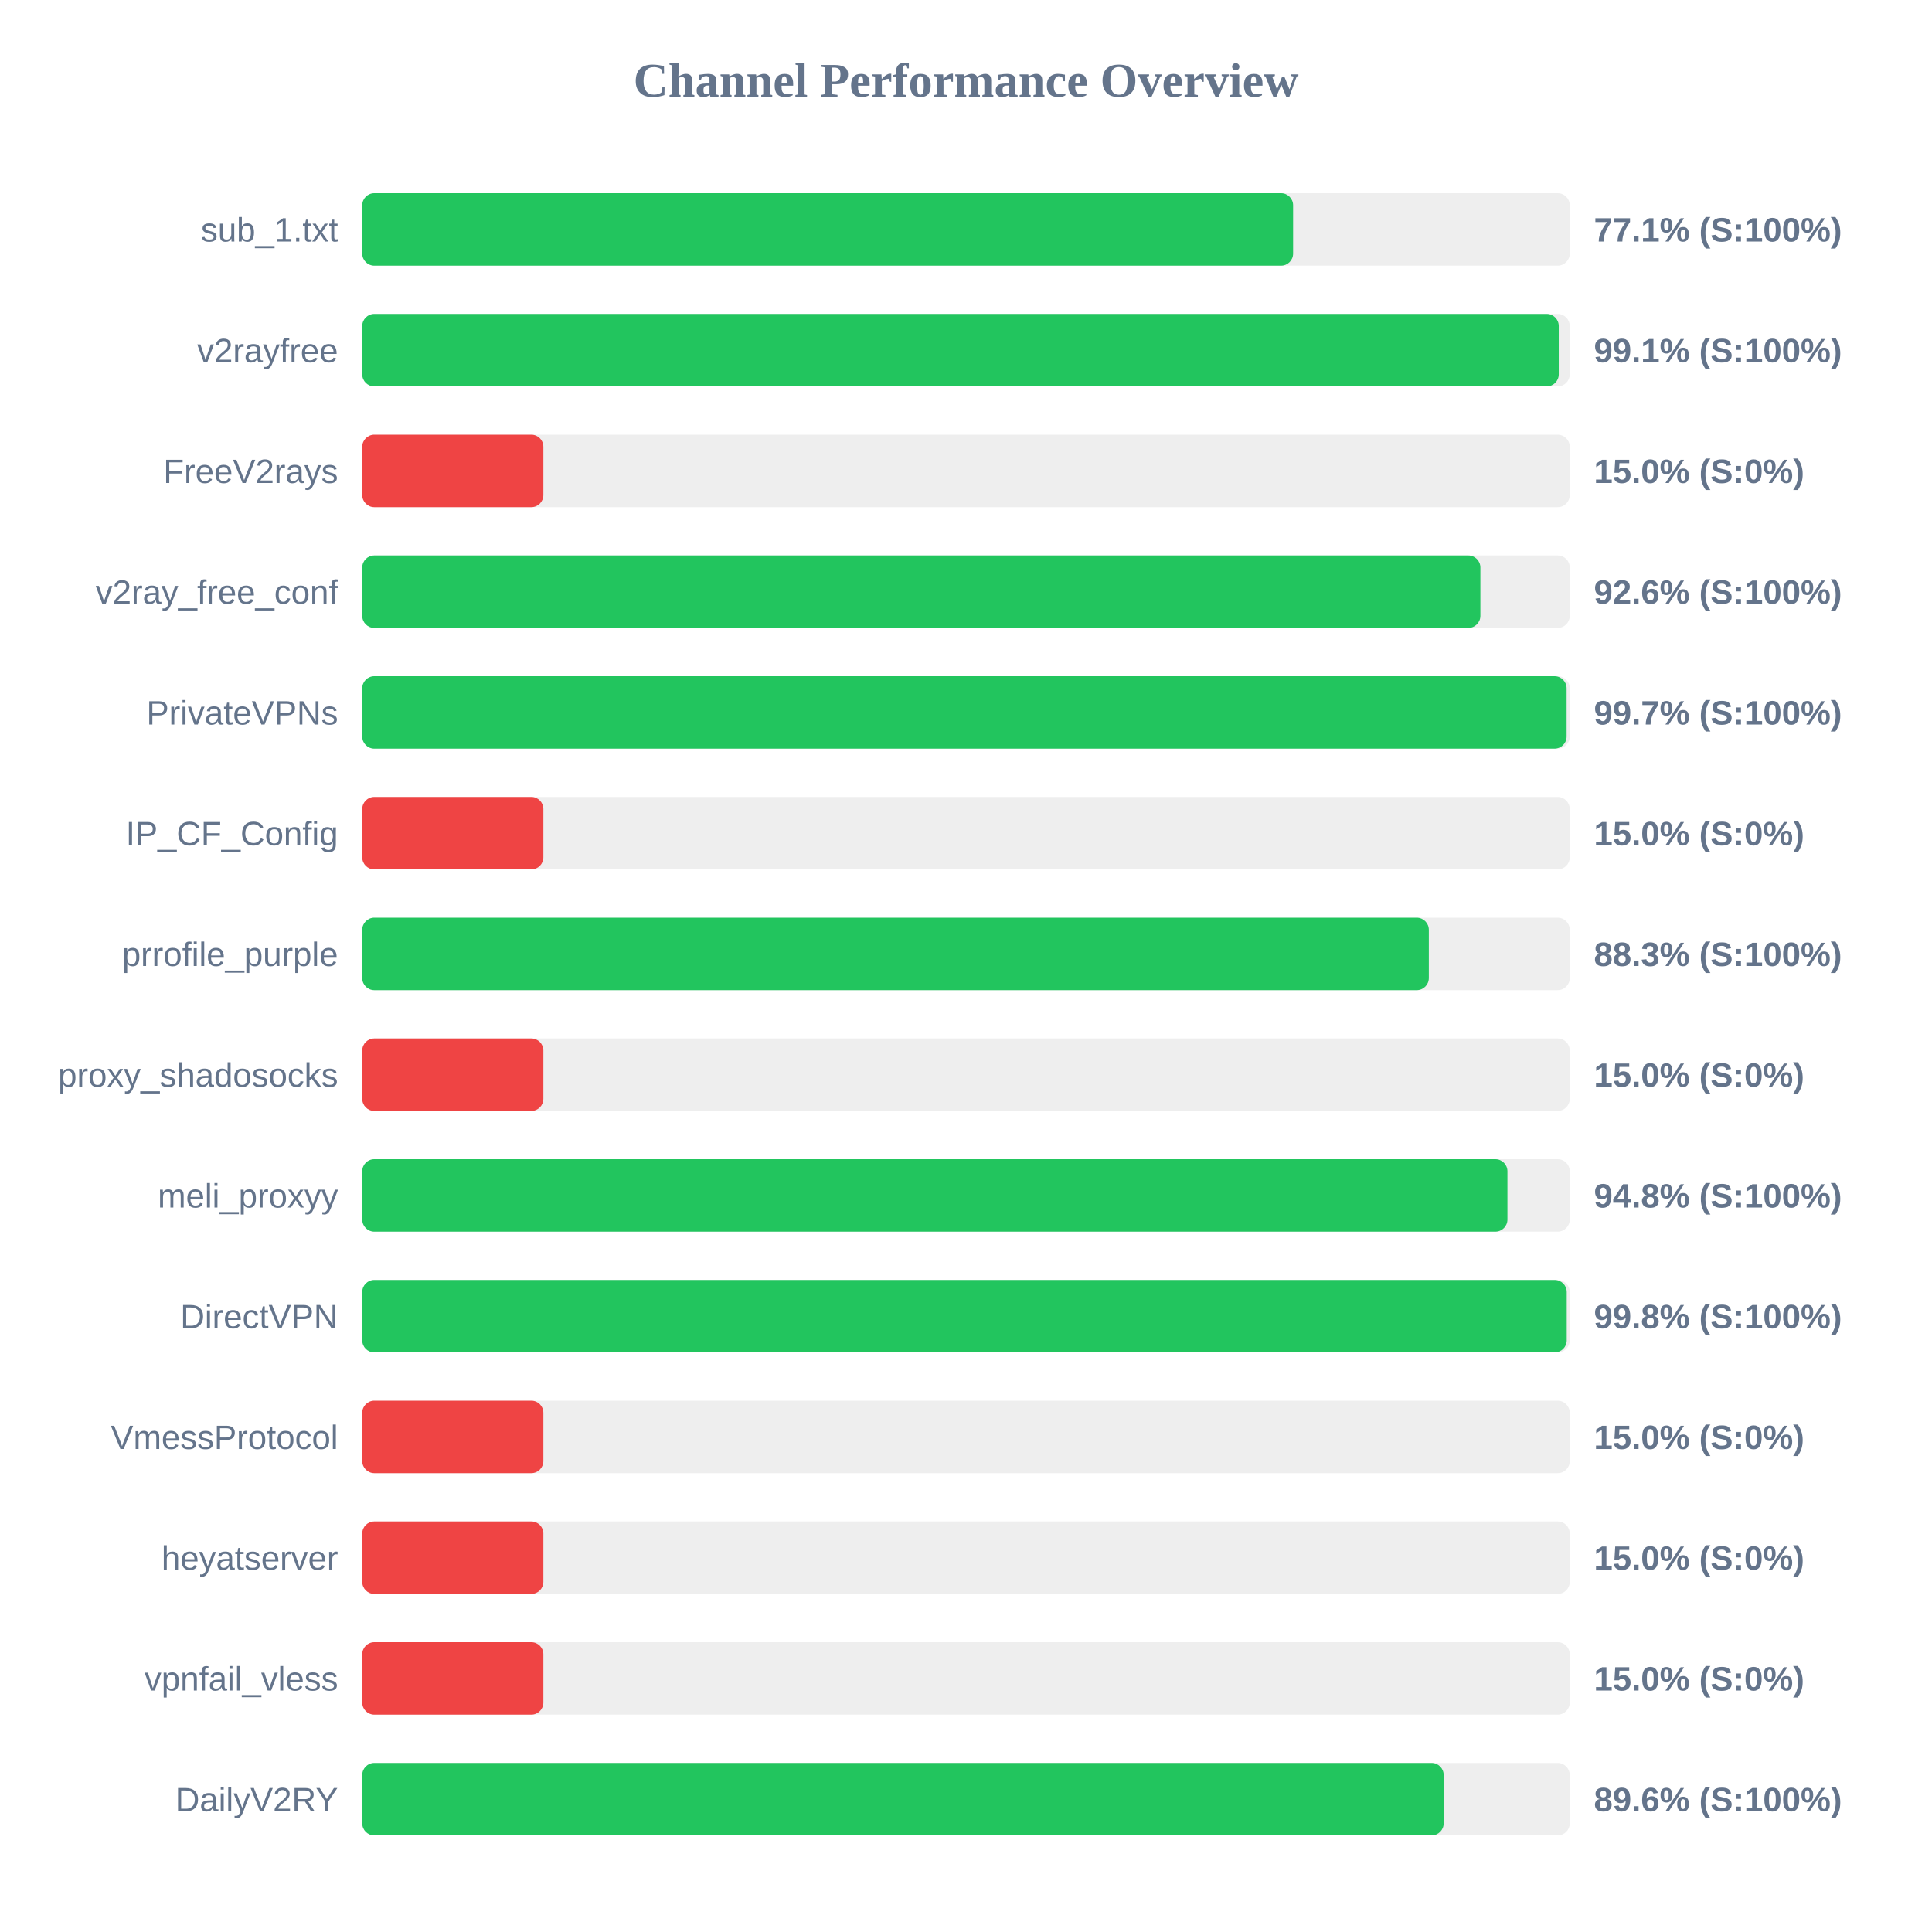
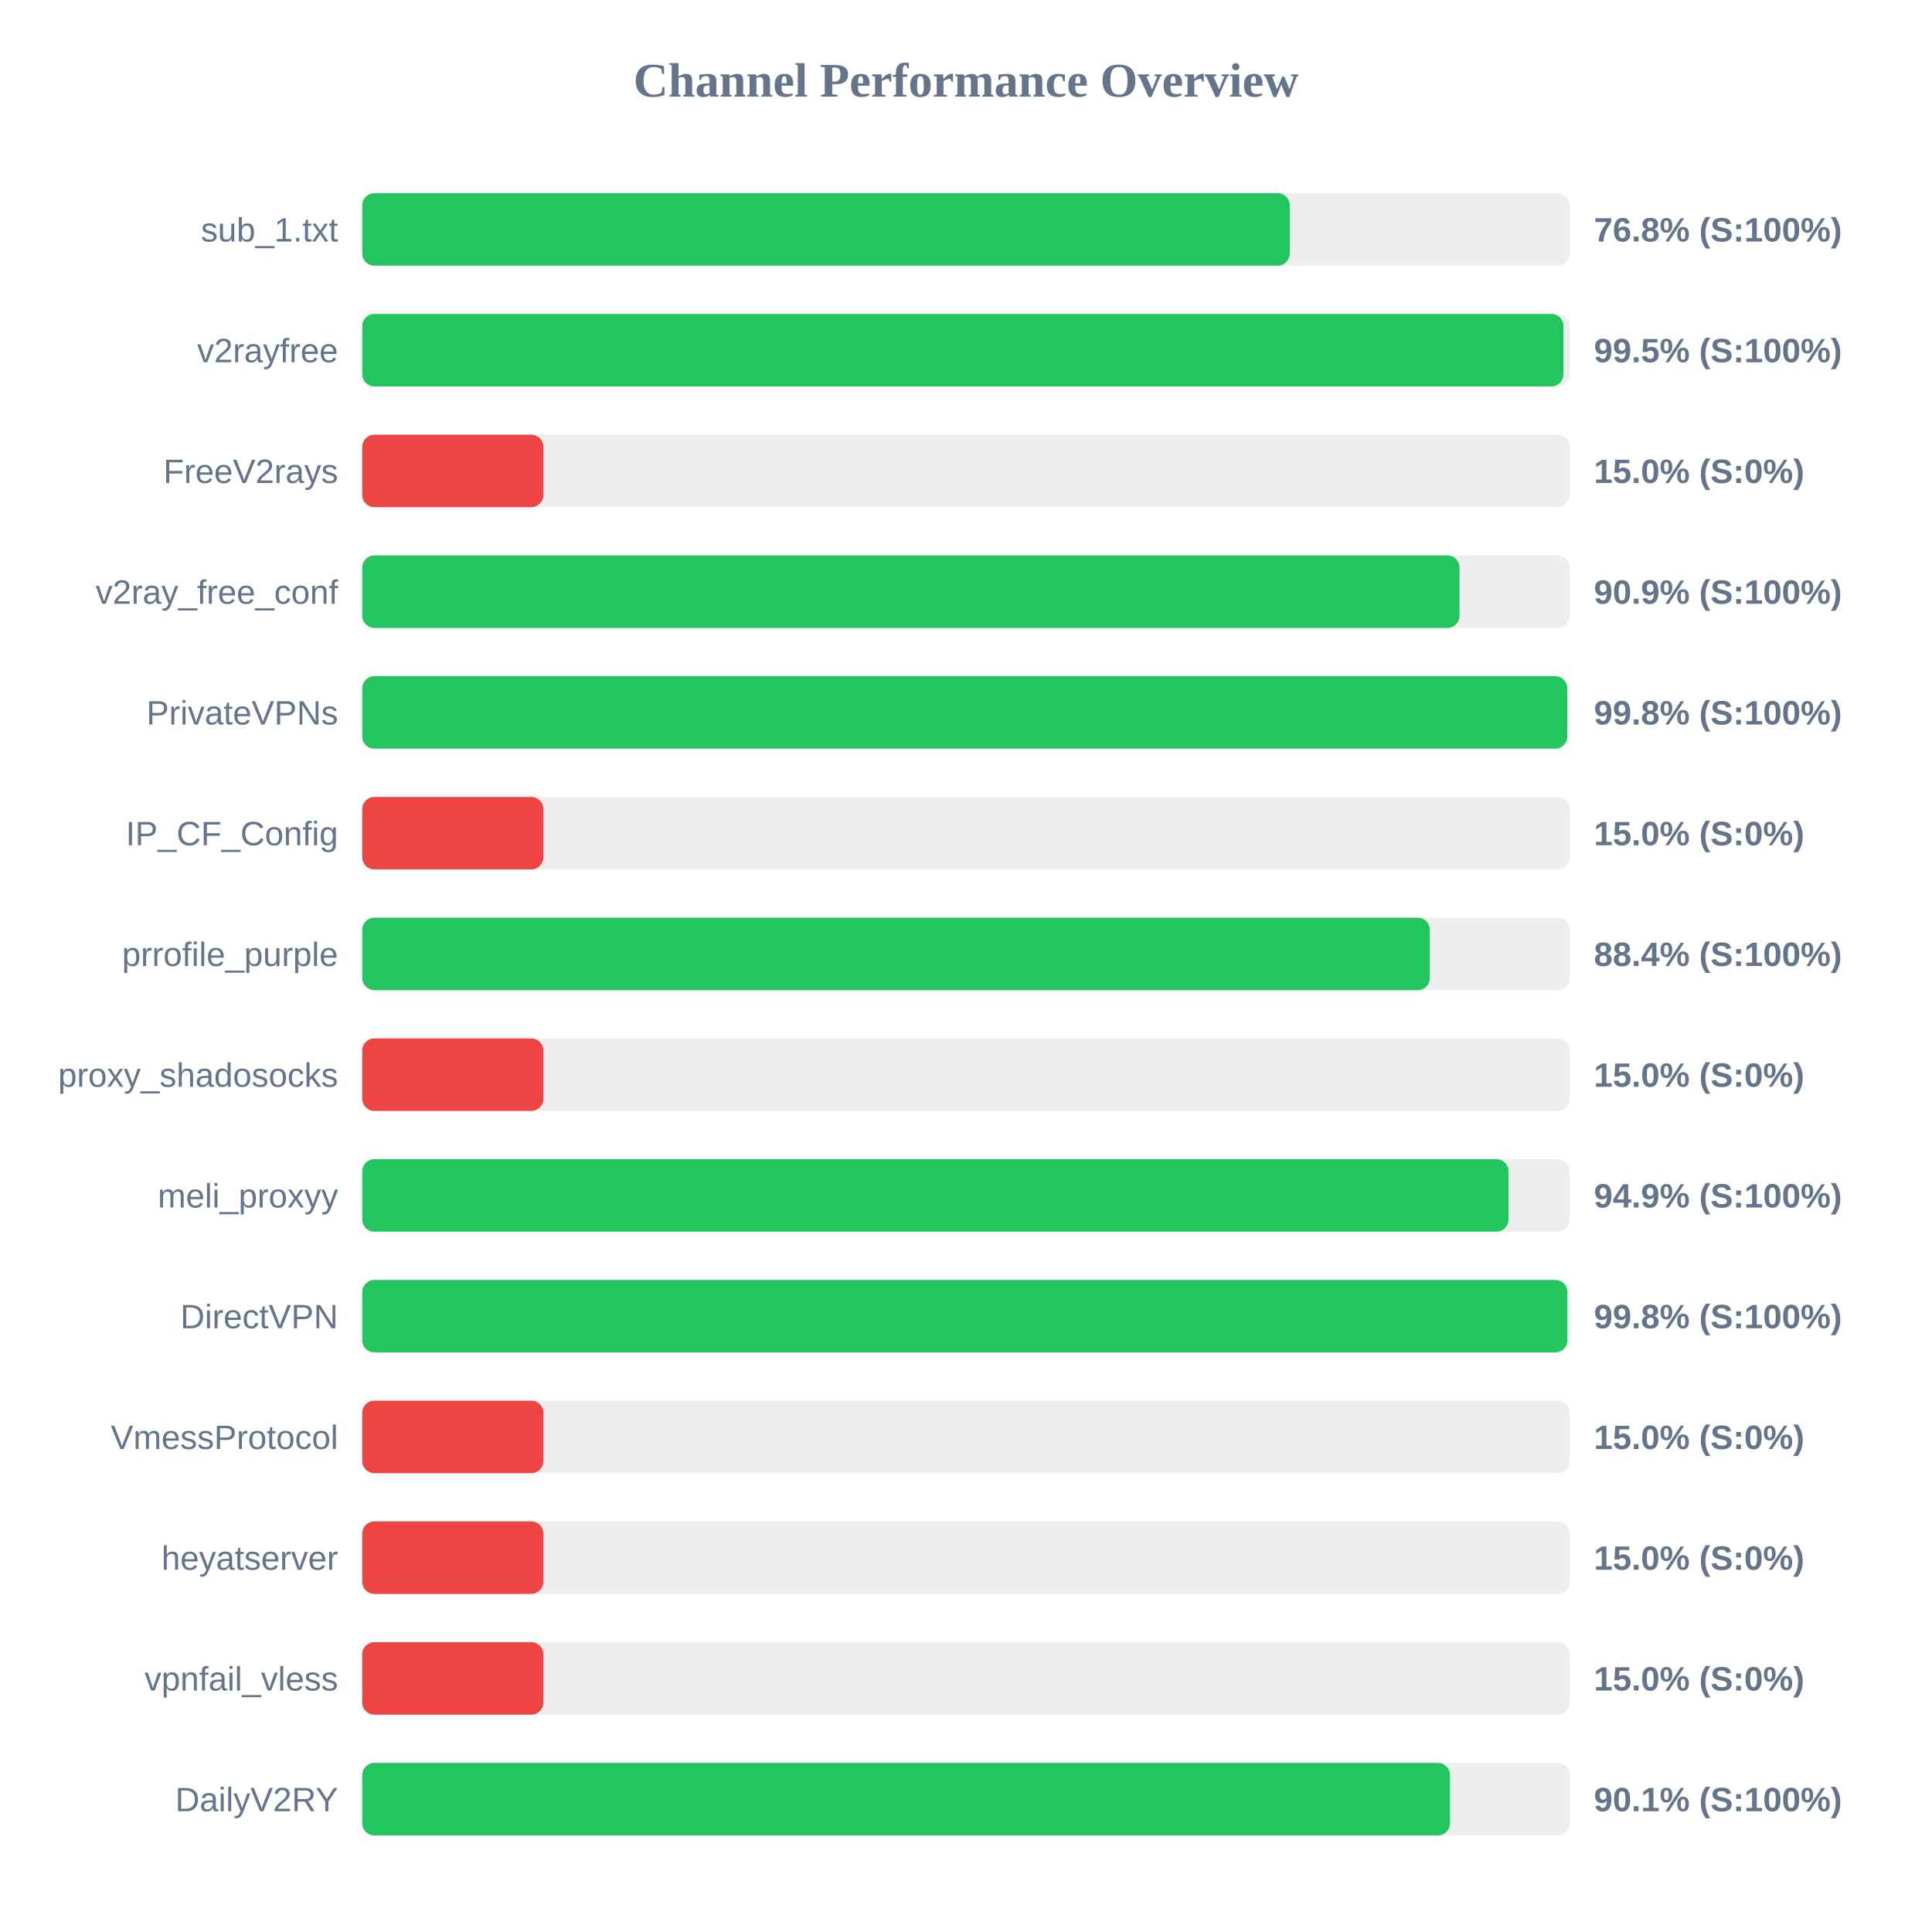
<svg xmlns="http://www.w3.org/2000/svg" width="800" height="800" version="1.1">
  <style>
        .row { font: 14px Arial; fill: #64748b; }
        .score { font: bold 14px Arial; fill: #64748b; }
    </style>
  <text x="400" y="40" text-anchor="middle" font-size="20px" font-weight="bold" fill="#64748b">Channel Performance Overview</text>
  <rect x="150" y="80" width="500" height="30" fill="#eee" rx="5" />
-   <rect x="150" y="80" width="385.45" height="30" fill="#22c55e" rx="5" />
+   <rect x="150" y="80" width="384.05" height="30" fill="#22c55e" rx="5" />
  <text x="140" y="100" text-anchor="end" class="row">sub_1.txt</text>
-   <text x="660" y="100" text-anchor="start" class="score">77.1% (S:100%)</text>
+   <text x="660" y="100" text-anchor="start" class="score">76.8% (S:100%)</text>
  <rect x="150" y="130" width="500" height="30" fill="#eee" rx="5" />
-   <rect x="150" y="130" width="495.45" height="30" fill="#22c55e" rx="5" />
+   <rect x="150" y="130" width="497.4" height="30" fill="#22c55e" rx="5" />
  <text x="140" y="150" text-anchor="end" class="row">v2rayfree</text>
-   <text x="660" y="150" text-anchor="start" class="score">99.1% (S:100%)</text>
+   <text x="660" y="150" text-anchor="start" class="score">99.5% (S:100%)</text>
  <rect x="150" y="180" width="500" height="30" fill="#eee" rx="5" />
  <rect x="150" y="180" width="75.0" height="30" fill="#ef4444" rx="5" />
  <text x="140" y="200" text-anchor="end" class="row">FreeV2rays</text>
  <text x="660" y="200" text-anchor="start" class="score">15.0% (S:0%)</text>
  <rect x="150" y="230" width="500" height="30" fill="#eee" rx="5" />
-   <rect x="150" y="230" width="463.0" height="30" fill="#22c55e" rx="5" />
+   <rect x="150" y="230" width="454.35" height="30" fill="#22c55e" rx="5" />
  <text x="140" y="250" text-anchor="end" class="row">v2ray_free_conf</text>
-   <text x="660" y="250" text-anchor="start" class="score">92.6% (S:100%)</text>
+   <text x="660" y="250" text-anchor="start" class="score">90.9% (S:100%)</text>
  <rect x="150" y="280" width="500" height="30" fill="#eee" rx="5" />
-   <rect x="150" y="280" width="498.7" height="30" fill="#22c55e" rx="5" />
+   <rect x="150" y="280" width="498.95" height="30" fill="#22c55e" rx="5" />
  <text x="140" y="300" text-anchor="end" class="row">PrivateVPNs</text>
-   <text x="660" y="300" text-anchor="start" class="score">99.7% (S:100%)</text>
+   <text x="660" y="300" text-anchor="start" class="score">99.8% (S:100%)</text>
  <rect x="150" y="330" width="500" height="30" fill="#eee" rx="5" />
  <rect x="150" y="330" width="75.0" height="30" fill="#ef4444" rx="5" />
  <text x="140" y="350" text-anchor="end" class="row">IP_CF_Config</text>
  <text x="660" y="350" text-anchor="start" class="score">15.0% (S:0%)</text>
  <rect x="150" y="380" width="500" height="30" fill="#eee" rx="5" />
-   <rect x="150" y="380" width="441.65" height="30" fill="#22c55e" rx="5" />
+   <rect x="150" y="380" width="442.05" height="30" fill="#22c55e" rx="5" />
  <text x="140" y="400" text-anchor="end" class="row">prrofile_purple</text>
-   <text x="660" y="400" text-anchor="start" class="score">88.3% (S:100%)</text>
+   <text x="660" y="400" text-anchor="start" class="score">88.4% (S:100%)</text>
  <rect x="150" y="430" width="500" height="30" fill="#eee" rx="5" />
  <rect x="150" y="430" width="75.0" height="30" fill="#ef4444" rx="5" />
  <text x="140" y="450" text-anchor="end" class="row">proxy_shadosocks</text>
  <text x="660" y="450" text-anchor="start" class="score">15.0% (S:0%)</text>
  <rect x="150" y="480" width="500" height="30" fill="#eee" rx="5" />
-   <rect x="150" y="480" width="474.2" height="30" fill="#22c55e" rx="5" />
+   <rect x="150" y="480" width="474.65" height="30" fill="#22c55e" rx="5" />
  <text x="140" y="500" text-anchor="end" class="row">meli_proxyy</text>
-   <text x="660" y="500" text-anchor="start" class="score">94.8% (S:100%)</text>
+   <text x="660" y="500" text-anchor="start" class="score">94.9% (S:100%)</text>
  <rect x="150" y="530" width="500" height="30" fill="#eee" rx="5" />
-   <rect x="150" y="530" width="498.75" height="30" fill="#22c55e" rx="5" />
+   <rect x="150" y="530" width="499.0" height="30" fill="#22c55e" rx="5" />
  <text x="140" y="550" text-anchor="end" class="row">DirectVPN</text>
  <text x="660" y="550" text-anchor="start" class="score">99.8% (S:100%)</text>
  <rect x="150" y="580" width="500" height="30" fill="#eee" rx="5" />
  <rect x="150" y="580" width="75.0" height="30" fill="#ef4444" rx="5" />
  <text x="140" y="600" text-anchor="end" class="row">VmessProtocol</text>
  <text x="660" y="600" text-anchor="start" class="score">15.0% (S:0%)</text>
  <rect x="150" y="630" width="500" height="30" fill="#eee" rx="5" />
  <rect x="150" y="630" width="75.0" height="30" fill="#ef4444" rx="5" />
  <text x="140" y="650" text-anchor="end" class="row">heyatserver</text>
  <text x="660" y="650" text-anchor="start" class="score">15.0% (S:0%)</text>
  <rect x="150" y="680" width="500" height="30" fill="#eee" rx="5" />
  <rect x="150" y="680" width="75.0" height="30" fill="#ef4444" rx="5" />
  <text x="140" y="700" text-anchor="end" class="row">vpnfail_vless</text>
  <text x="660" y="700" text-anchor="start" class="score">15.0% (S:0%)</text>
  <rect x="150" y="730" width="500" height="30" fill="#eee" rx="5" />
-   <rect x="150" y="730" width="447.8" height="30" fill="#22c55e" rx="5" />
+   <rect x="150" y="730" width="450.4" height="30" fill="#22c55e" rx="5" />
  <text x="140" y="750" text-anchor="end" class="row">DailyV2RY</text>
-   <text x="660" y="750" text-anchor="start" class="score">89.6% (S:100%)</text>
+   <text x="660" y="750" text-anchor="start" class="score">90.1% (S:100%)</text>
</svg>
